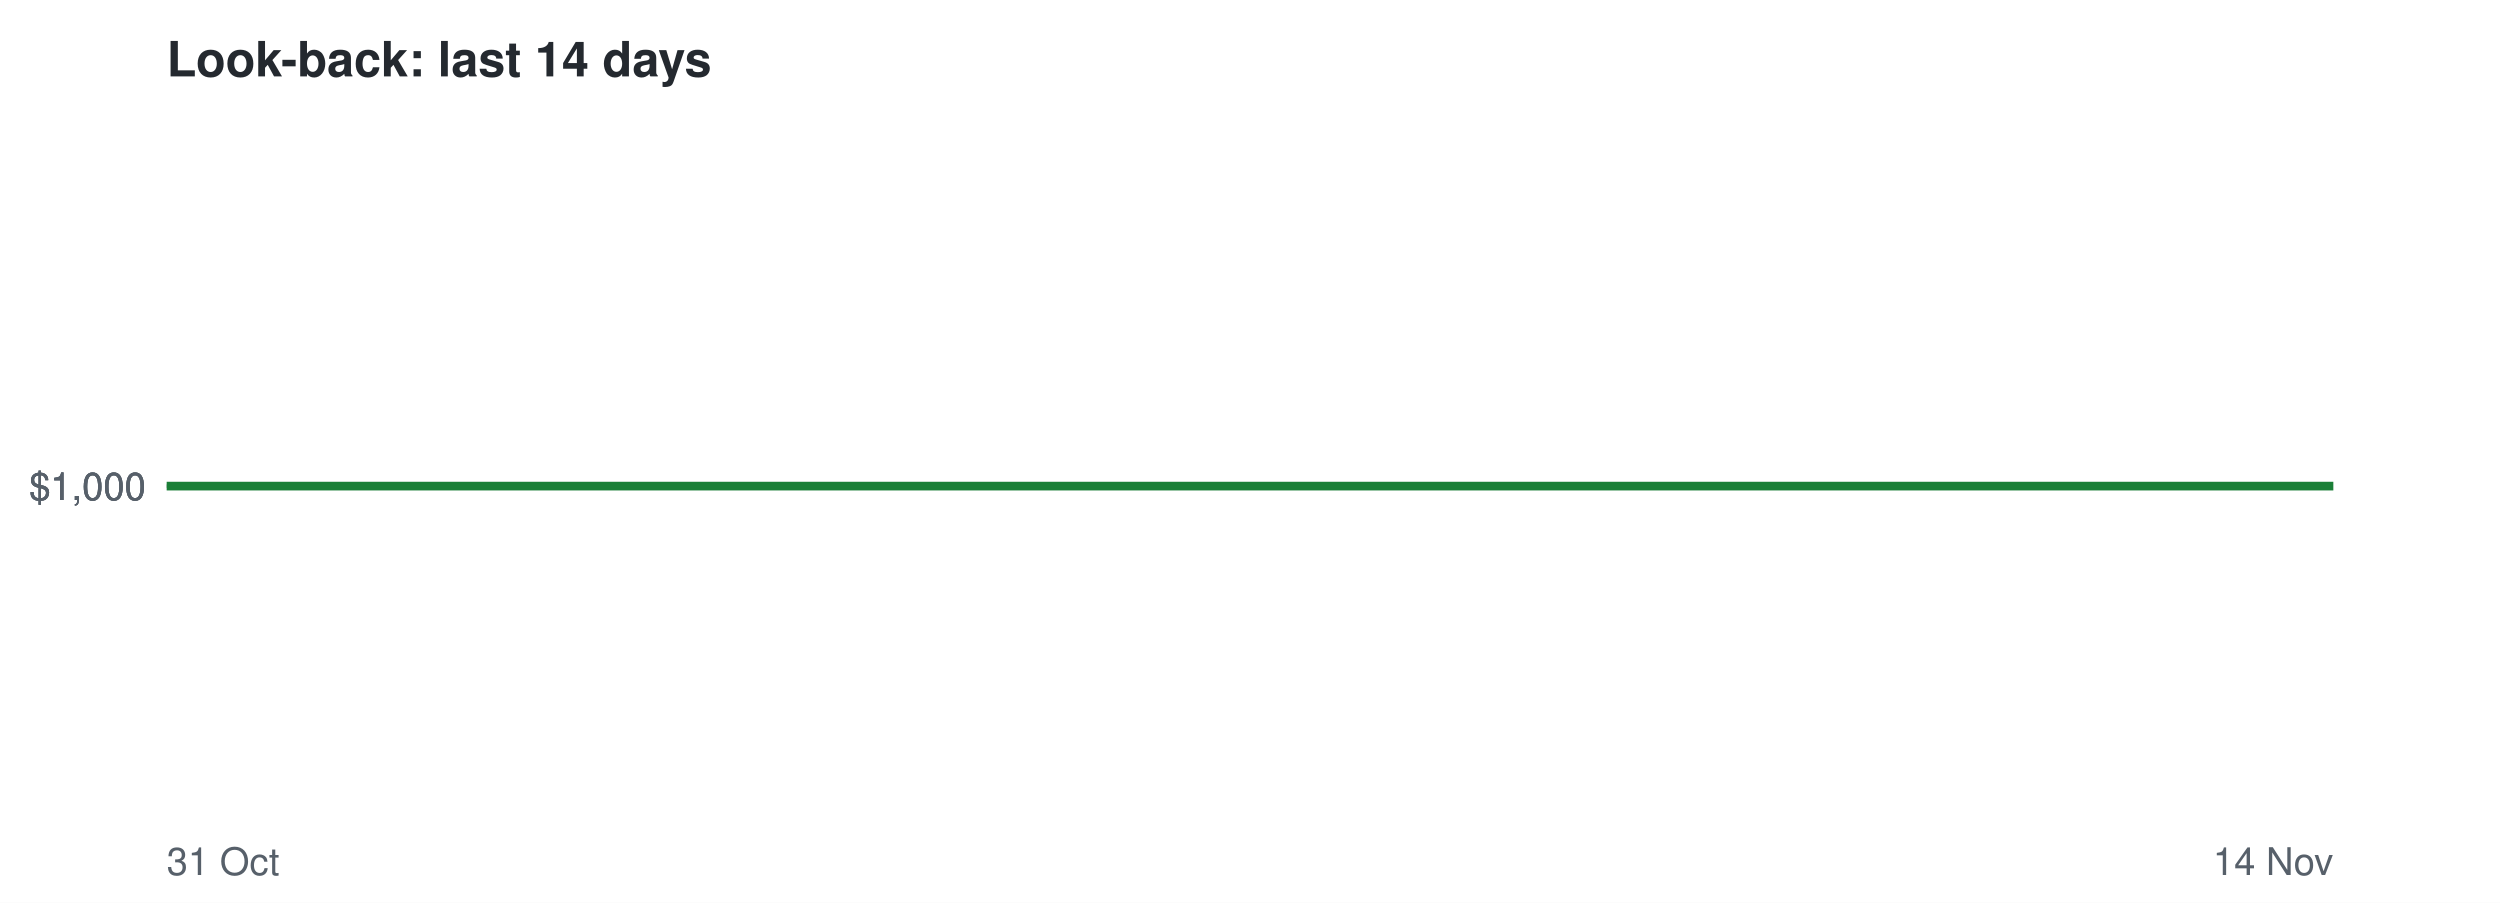
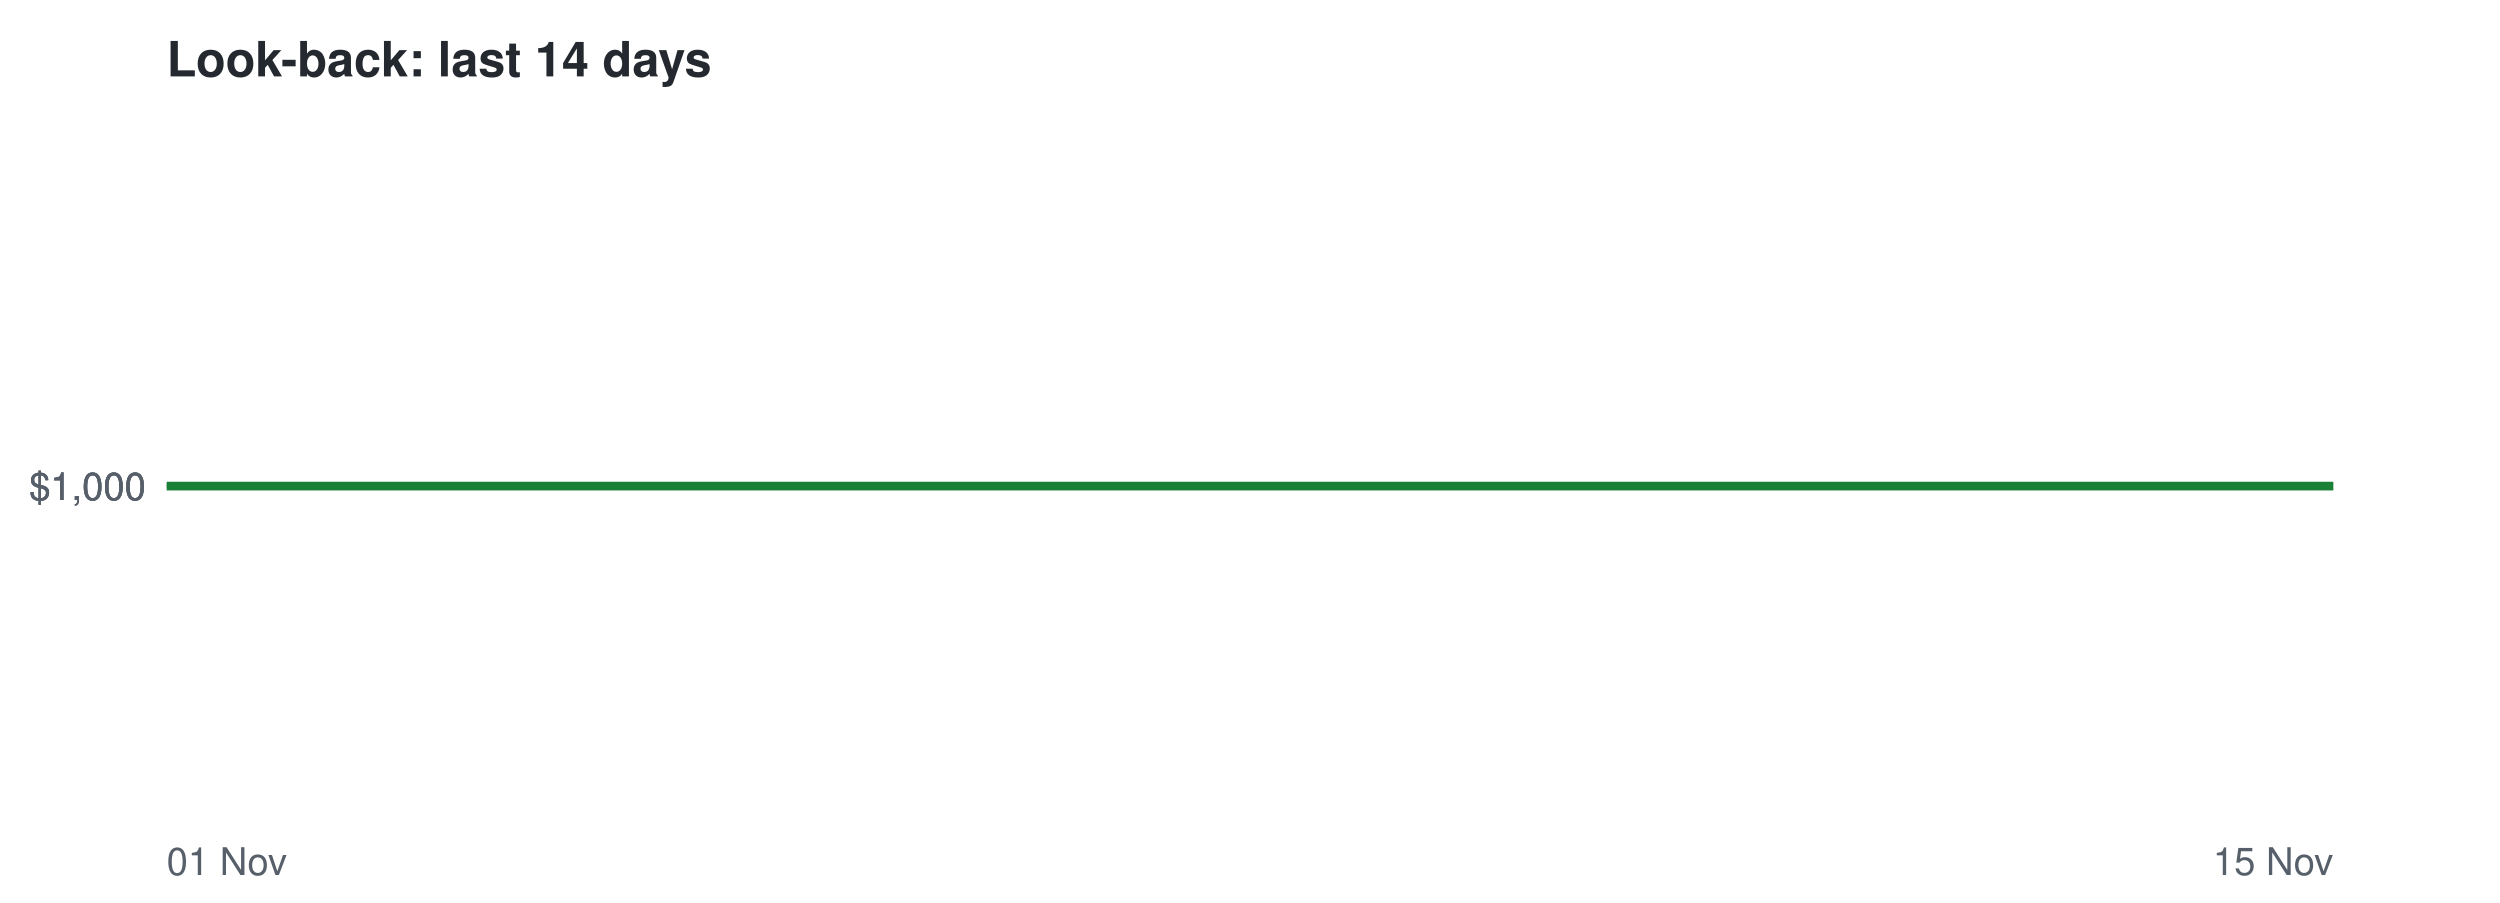
<svg xmlns="http://www.w3.org/2000/svg" viewBox="0 0 720 260" font-family="Helvetica,Arial,sans-serif">
  <rect width="720" height="260" fill="#ffffff" />
  <text x="48" y="22" font-size="14" font-weight="bold" fill="#24292f">Look-back: last 14 days</text>
  <line x1="48" x2="672" y1="140.0" y2="140.0" stroke="#8c959f" stroke-dasharray="4 4" />
  <text x="42" y="144.0" font-size="11" text-anchor="end" fill="#57606a">$1,000</text>
  <text x="42" y="144.0" font-size="11" text-anchor="end" fill="#57606a">$1,000</text>
  <text x="42" y="144.0" font-size="11" text-anchor="end" fill="#57606a">$1,000</text>
-   <text x="48" y="252" font-size="11" fill="#57606a">31 Oct</text>
-   <text x="672" y="252" font-size="11" text-anchor="end" fill="#57606a">14 Nov</text>
+   <text x="48" y="252" font-size="11" fill="#57606a">01 Nov</text>
+   <text x="672" y="252" font-size="11" text-anchor="end" fill="#57606a">15 Nov</text>
  <polyline points="48.0,140.0 92.6,140.0 137.1,140.0 181.7,140.0 226.3,140.0 270.9,140.0 315.4,140.0 360.0,140.0 404.6,140.0 449.1,140.0 493.7,140.0 538.3,140.0 582.9,140.0 627.4,140.0 672.0,140.0" fill="none" stroke="#1a7f37" stroke-width="2.5" />
</svg>
